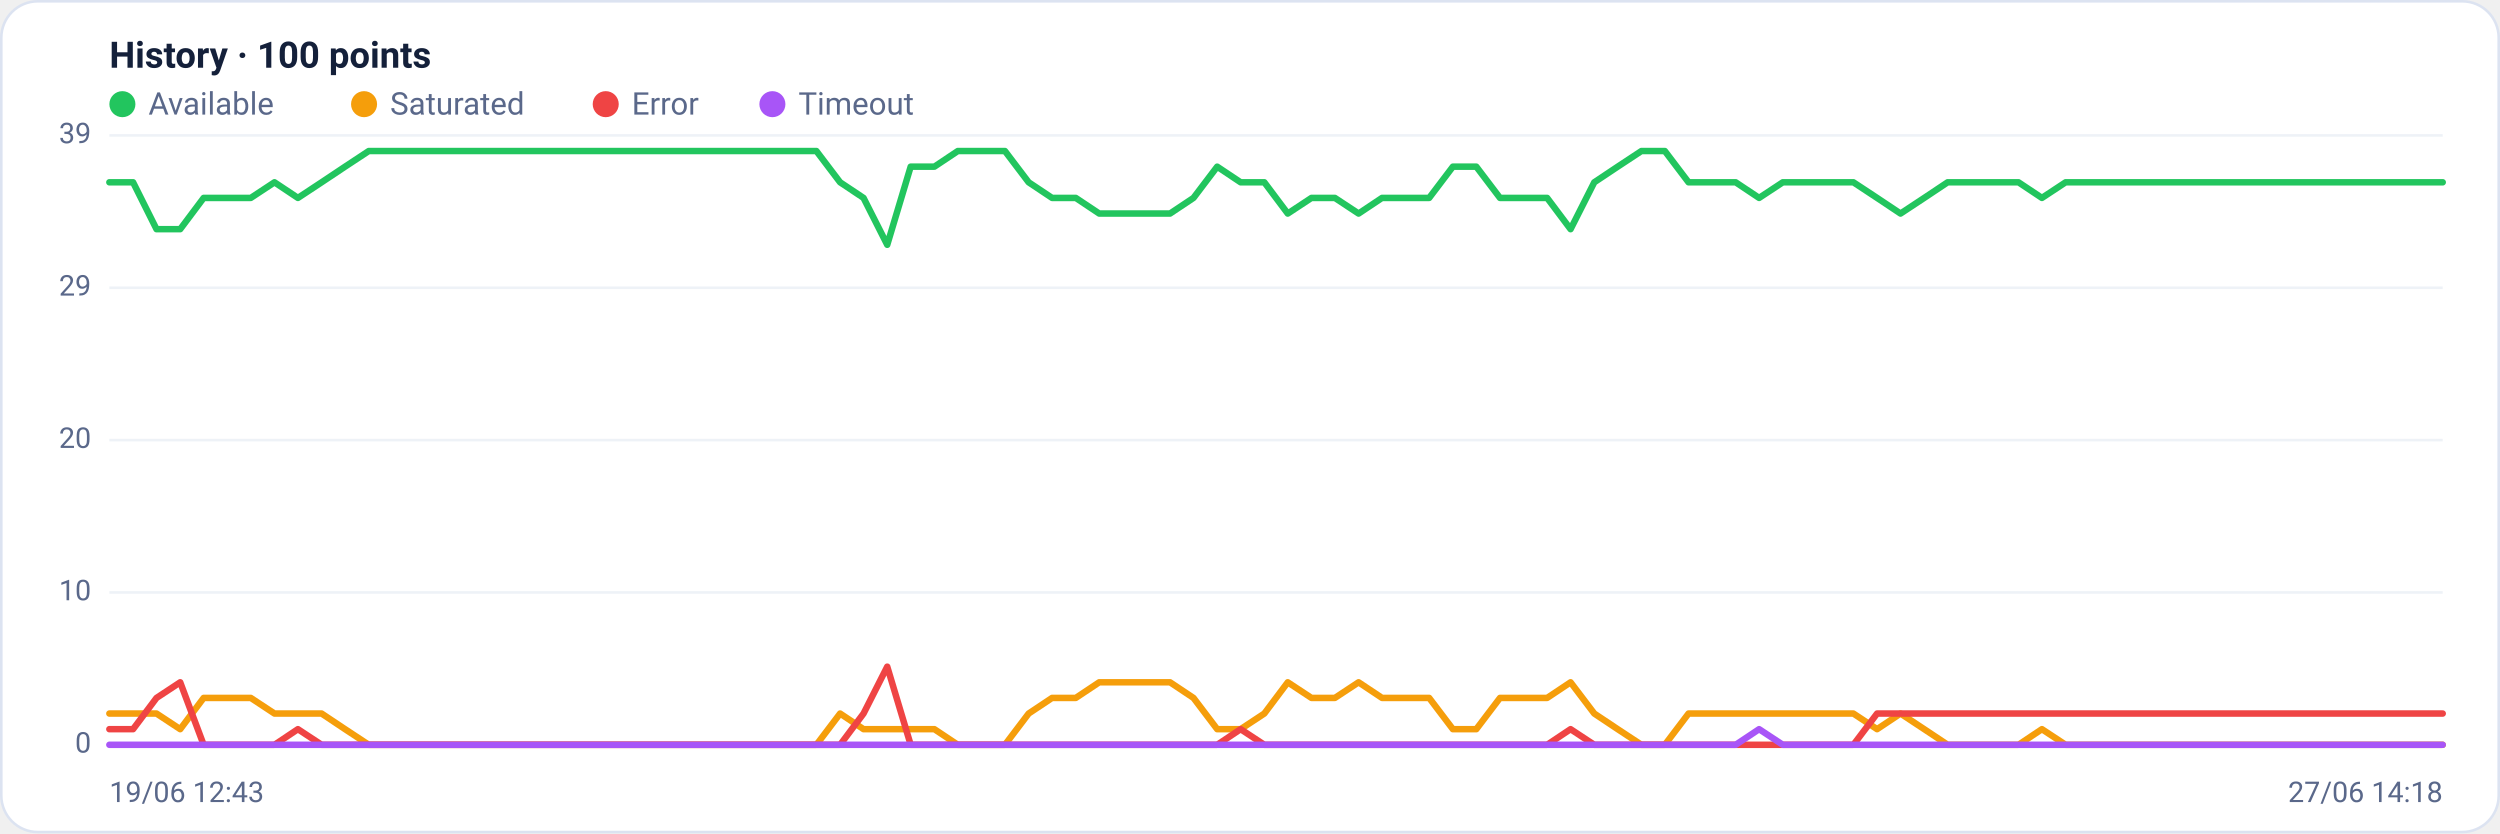
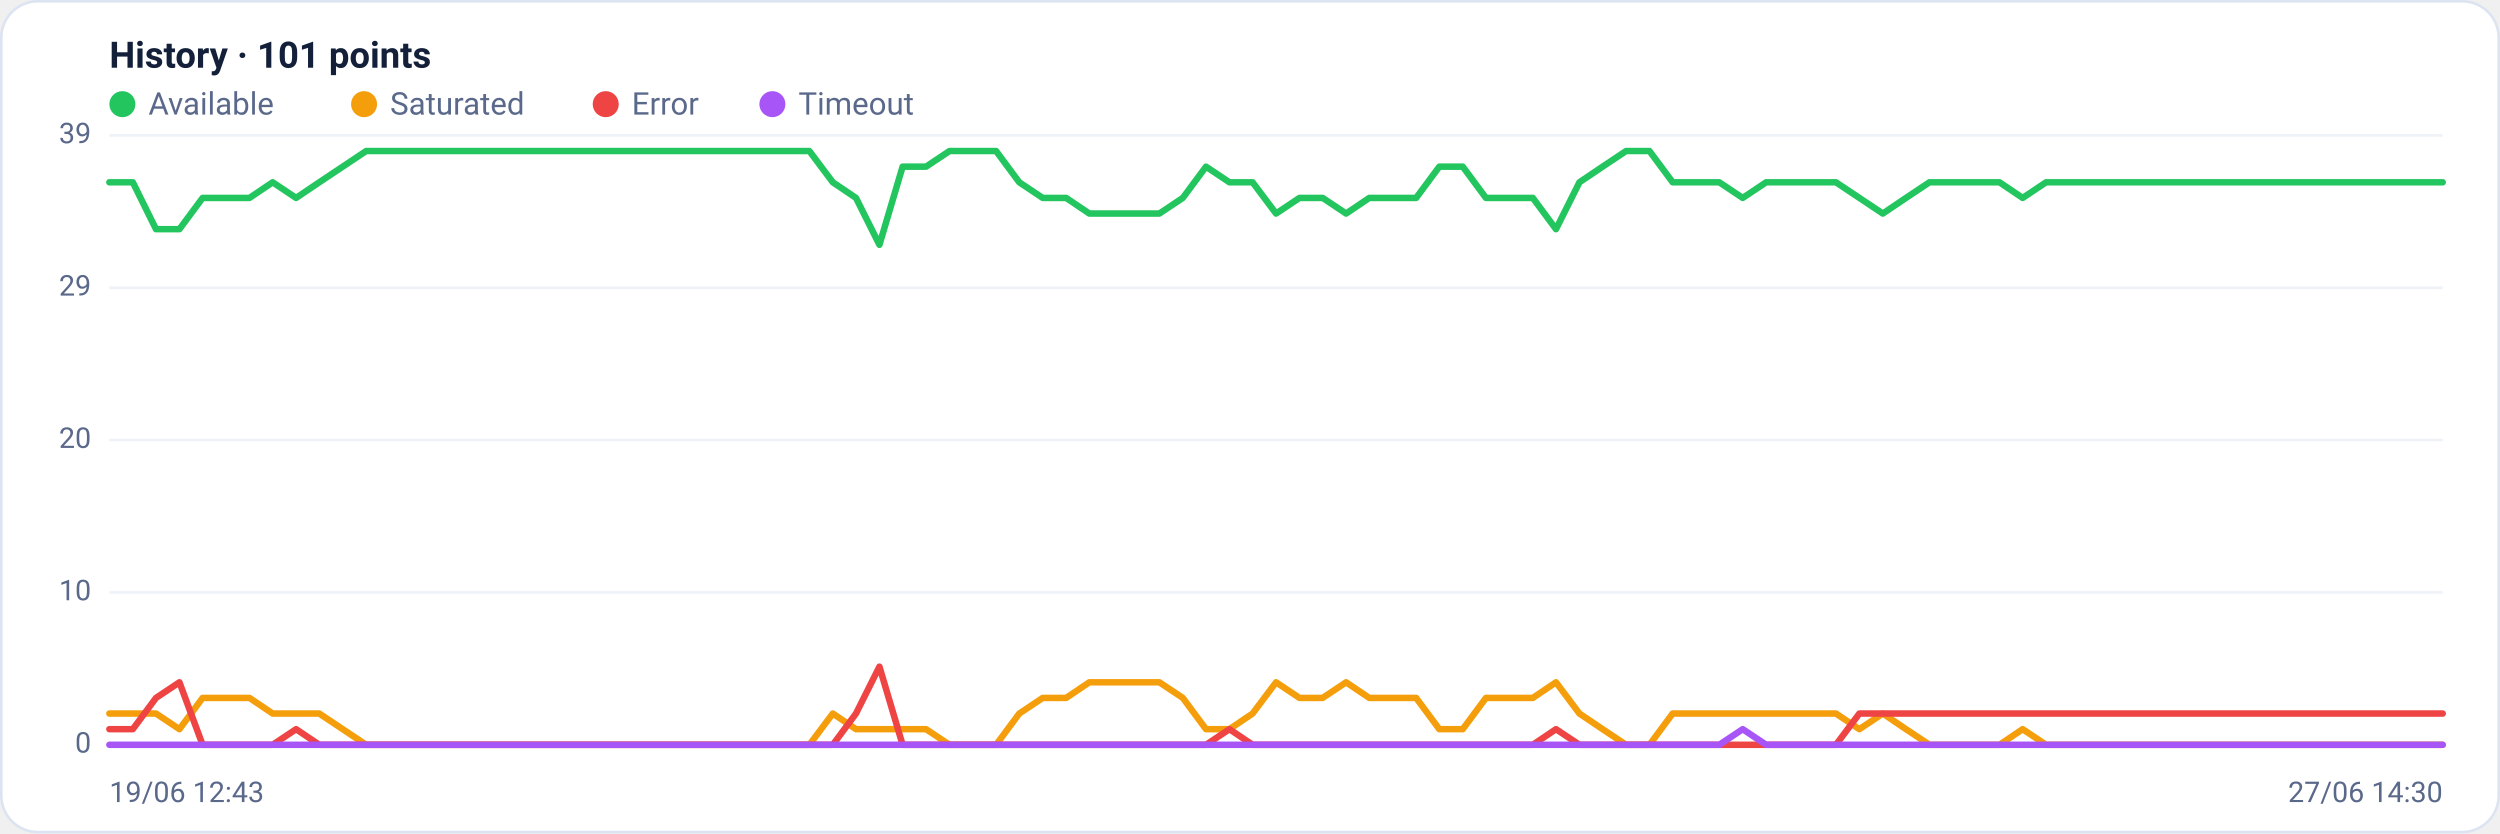
<svg xmlns="http://www.w3.org/2000/svg" viewBox="0 0 960 320" width="960" height="320" font-family="Segoe UI, system-ui, -apple-system, Roboto, Helvetica, Arial, sans-serif" role="img" aria-label="Availability history per region">
  <rect x="0.5" y="0.5" width="959" height="319" rx="14" fill="#ffffff" stroke="#dce3f1" />
-   <text x="42" y="26" font-size="14" font-weight="600" fill="#14203a">History · 100 points</text>
+   <text x="42" y="26" font-size="14" font-weight="600" fill="#14203a">History · 101 points</text>
  <circle cx="47" cy="40" r="5" fill="#22c55e" />
  <text x="57" y="44" font-size="12" fill="#5a688a">Available</text>
  <circle cx="139.8" cy="40" r="5" fill="#f59e0b" />
  <text x="149.8" y="44" font-size="12" fill="#5a688a">Saturated</text>
  <circle cx="232.6" cy="40" r="5" fill="#ef4444" />
  <text x="242.6" y="44" font-size="12" fill="#5a688a">Error</text>
  <circle cx="296.6" cy="40" r="5" fill="#a855f7" />
  <text x="306.6" y="44" font-size="12" fill="#5a688a">Timeout</text>
  <line x1="42" y1="286.0" x2="938" y2="286.0" stroke="#eef2f7" stroke-width="1" />
  <text x="35" y="289.0" text-anchor="end" font-size="11" fill="#5a688a">0</text>
  <line x1="42" y1="227.5" x2="938" y2="227.5" stroke="#eef2f7" stroke-width="1" />
  <text x="35" y="230.5" text-anchor="end" font-size="11" fill="#5a688a">10</text>
  <line x1="42" y1="169.0" x2="938" y2="169.0" stroke="#eef2f7" stroke-width="1" />
  <text x="35" y="172.0" text-anchor="end" font-size="11" fill="#5a688a">20</text>
  <line x1="42" y1="110.5" x2="938" y2="110.5" stroke="#eef2f7" stroke-width="1" />
  <text x="35" y="113.5" text-anchor="end" font-size="11" fill="#5a688a">29</text>
  <line x1="42" y1="52.0" x2="938" y2="52.0" stroke="#eef2f7" stroke-width="1" />
  <text x="35" y="55.0" text-anchor="end" font-size="11" fill="#5a688a">39</text>
-   <polyline fill="none" stroke="#22c55e" stroke-width="2.5" stroke-linejoin="round" stroke-linecap="round" points="42.0,70.0 51.1,70.0 60.1,88.0 69.2,88.0 78.2,76.0 87.3,76.0 96.3,76.0 105.4,70.0 114.4,76.0 123.5,70.0 132.5,64.0 141.6,58.0 150.6,58.0 159.7,58.0 168.7,58.0 177.8,58.0 186.8,58.0 195.9,58.0 204.9,58.0 214.0,58.0 223.0,58.0 232.1,58.0 241.1,58.0 250.2,58.0 259.2,58.0 268.3,58.0 277.3,58.0 286.4,58.0 295.4,58.0 304.5,58.0 313.5,58.0 322.6,70.0 331.6,76.0 340.7,94.0 349.7,64.0 358.8,64.0 367.8,58.0 376.9,58.0 385.9,58.0 395.0,70.0 404.0,76.0 413.1,76.0 422.1,82.0 431.2,82.0 440.2,82.0 449.3,82.0 458.3,76.0 467.4,64.0 476.4,70.0 485.5,70.0 494.5,82.0 503.6,76.0 512.6,76.0 521.7,82.0 530.7,76.0 539.8,76.0 548.8,76.0 557.9,64.0 566.9,64.0 576.0,76.0 585.0,76.0 594.1,76.0 603.1,88.0 612.2,70.0 621.2,64.0 630.3,58.0 639.3,58.0 648.4,70.0 657.4,70.0 666.5,70.0 675.5,76.0 684.6,70.0 693.6,70.0 702.7,70.0 711.7,70.0 720.8,76.0 729.8,82.0 738.9,76.0 747.9,70.0 757.0,70.0 766.0,70.0 775.1,70.0 784.1,76.0 793.2,70.0 802.2,70.0 811.3,70.0 820.3,70.0 829.4,70.0 838.4,70.0 847.5,70.0 856.5,70.0 865.6,70.0 874.6,70.0 883.7,70.0 892.7,70.0 901.8,70.0 910.8,70.0 919.9,70.0 928.9,70.0 938.0,70.0" />
-   <polyline fill="none" stroke="#f59e0b" stroke-width="2.5" stroke-linejoin="round" stroke-linecap="round" points="42.0,274.0 51.1,274.0 60.1,274.0 69.2,280.0 78.2,268.0 87.3,268.0 96.3,268.0 105.4,274.0 114.4,274.0 123.5,274.0 132.5,280.0 141.6,286.0 150.6,286.0 159.7,286.0 168.7,286.0 177.8,286.0 186.8,286.0 195.9,286.0 204.9,286.0 214.0,286.0 223.0,286.0 232.1,286.0 241.1,286.0 250.2,286.0 259.2,286.0 268.3,286.0 277.3,286.0 286.4,286.0 295.4,286.0 304.5,286.0 313.5,286.0 322.6,274.0 331.6,280.0 340.7,280.0 349.7,280.0 358.8,280.0 367.8,286.0 376.9,286.0 385.9,286.0 395.0,274.0 404.0,268.0 413.1,268.0 422.1,262.0 431.2,262.0 440.2,262.0 449.3,262.0 458.3,268.0 467.4,280.0 476.4,280.0 485.5,274.0 494.5,262.0 503.6,268.0 512.6,268.0 521.7,262.0 530.7,268.0 539.8,268.0 548.8,268.0 557.9,280.0 566.9,280.0 576.0,268.0 585.0,268.0 594.1,268.0 603.1,262.0 612.2,274.0 621.2,280.0 630.3,286.0 639.3,286.0 648.4,274.0 657.4,274.0 666.5,274.0 675.5,274.0 684.6,274.0 693.6,274.0 702.7,274.0 711.7,274.0 720.8,280.0 729.8,274.0 738.9,280.0 747.9,286.0 757.0,286.0 766.0,286.0 775.1,286.0 784.1,280.0 793.2,286.0 802.2,286.0 811.3,286.0 820.3,286.0 829.4,286.0 838.4,286.0 847.5,286.0 856.5,286.0 865.6,286.0 874.6,286.0 883.7,286.0 892.7,286.0 901.8,286.0 910.8,286.0 919.9,286.0 928.9,286.0 938.0,286.0" />
-   <polyline fill="none" stroke="#ef4444" stroke-width="2.5" stroke-linejoin="round" stroke-linecap="round" points="42.0,280.0 51.1,280.0 60.1,268.0 69.2,262.0 78.2,286.0 87.3,286.0 96.3,286.0 105.4,286.0 114.4,280.0 123.5,286.0 132.5,286.0 141.6,286.0 150.6,286.0 159.7,286.0 168.7,286.0 177.8,286.0 186.8,286.0 195.9,286.0 204.9,286.0 214.0,286.0 223.0,286.0 232.1,286.0 241.1,286.0 250.2,286.0 259.2,286.0 268.3,286.0 277.3,286.0 286.4,286.0 295.4,286.0 304.5,286.0 313.5,286.0 322.6,286.0 331.6,274.0 340.7,256.0 349.7,286.0 358.8,286.0 367.8,286.0 376.9,286.0 385.9,286.0 395.0,286.0 404.0,286.0 413.1,286.0 422.1,286.0 431.2,286.0 440.2,286.0 449.3,286.0 458.3,286.0 467.4,286.0 476.4,280.0 485.5,286.0 494.5,286.0 503.6,286.0 512.6,286.0 521.7,286.0 530.7,286.0 539.8,286.0 548.8,286.0 557.9,286.0 566.9,286.0 576.0,286.0 585.0,286.0 594.1,286.0 603.1,280.0 612.2,286.0 621.2,286.0 630.3,286.0 639.3,286.0 648.4,286.0 657.4,286.0 666.5,286.0 675.5,286.0 684.6,286.0 693.6,286.0 702.7,286.0 711.7,286.0 720.8,274.0 729.8,274.0 738.9,274.0 747.9,274.0 757.0,274.0 766.0,274.0 775.1,274.0 784.1,274.0 793.2,274.0 802.2,274.0 811.3,274.0 820.3,274.0 829.4,274.0 838.4,274.0 847.5,274.0 856.5,274.0 865.6,274.0 874.6,274.0 883.7,274.0 892.7,274.0 901.8,274.0 910.8,274.0 919.9,274.0 928.9,274.0 938.0,274.0" />
-   <polyline fill="none" stroke="#a855f7" stroke-width="2.5" stroke-linejoin="round" stroke-linecap="round" points="42.0,286.0 51.1,286.0 60.1,286.0 69.2,286.0 78.2,286.0 87.3,286.0 96.3,286.0 105.4,286.0 114.4,286.0 123.5,286.0 132.5,286.0 141.6,286.0 150.6,286.0 159.7,286.0 168.7,286.0 177.8,286.0 186.8,286.0 195.9,286.0 204.9,286.0 214.0,286.0 223.0,286.0 232.1,286.0 241.1,286.0 250.2,286.0 259.2,286.0 268.3,286.0 277.3,286.0 286.4,286.0 295.4,286.0 304.5,286.0 313.5,286.0 322.6,286.0 331.6,286.0 340.7,286.0 349.7,286.0 358.8,286.0 367.8,286.0 376.9,286.0 385.9,286.0 395.0,286.0 404.0,286.0 413.1,286.0 422.1,286.0 431.2,286.0 440.2,286.0 449.3,286.0 458.3,286.0 467.4,286.0 476.4,286.0 485.5,286.0 494.5,286.0 503.6,286.0 512.6,286.0 521.7,286.0 530.7,286.0 539.8,286.0 548.8,286.0 557.9,286.0 566.9,286.0 576.0,286.0 585.0,286.0 594.1,286.0 603.1,286.0 612.2,286.0 621.2,286.0 630.3,286.0 639.3,286.0 648.4,286.0 657.4,286.0 666.5,286.0 675.5,280.0 684.6,286.0 693.6,286.0 702.7,286.0 711.7,286.0 720.8,286.0 729.8,286.0 738.9,286.0 747.9,286.0 757.0,286.0 766.0,286.0 775.1,286.0 784.1,286.0 793.2,286.0 802.2,286.0 811.3,286.0 820.3,286.0 829.4,286.0 838.4,286.0 847.5,286.0 856.5,286.0 865.6,286.0 874.6,286.0 883.7,286.0 892.7,286.0 901.8,286.0 910.8,286.0 919.9,286.0 928.9,286.0 938.0,286.0" />
+   <polyline fill="none" stroke="#22c55e" stroke-width="2.5" stroke-linejoin="round" stroke-linecap="round" points="42.0,70.0 51.0,70.0 59.9,88.0 68.9,88.0 77.8,76.0 86.8,76.0 95.8,76.0 104.7,70.0 113.7,76.0 122.6,70.0 131.6,64.0 140.6,58.0 149.5,58.0 158.5,58.0 167.4,58.0 176.4,58.0 185.4,58.0 194.3,58.0 203.3,58.0 212.2,58.0 221.2,58.0 230.2,58.0 239.1,58.0 248.1,58.0 257.0,58.0 266.0,58.0 275.0,58.0 283.9,58.0 292.9,58.0 301.8,58.0 310.8,58.0 319.8,70.0 328.7,76.0 337.7,94.0 346.6,64.0 355.6,64.0 364.6,58.0 373.5,58.0 382.5,58.0 391.4,70.0 400.4,76.0 409.4,76.0 418.3,82.0 427.3,82.0 436.2,82.0 445.2,82.0 454.2,76.0 463.1,64.0 472.1,70.0 481.0,70.0 490.0,82.0 499.0,76.0 507.9,76.0 516.9,82.0 525.8,76.0 534.8,76.0 543.8,76.0 552.7,64.0 561.7,64.0 570.6,76.0 579.6,76.0 588.6,76.0 597.5,88.0 606.5,70.0 615.4,64.0 624.4,58.0 633.4,58.0 642.3,70.0 651.3,70.0 660.2,70.0 669.2,76.0 678.2,70.0 687.1,70.0 696.1,70.0 705.0,70.0 714.0,76.0 723.0,82.0 731.9,76.0 740.9,70.0 749.8,70.0 758.8,70.0 767.8,70.0 776.7,76.0 785.7,70.0 794.6,70.0 803.6,70.0 812.6,70.0 821.5,70.0 830.5,70.0 839.4,70.0 848.4,70.0 857.4,70.0 866.3,70.0 875.3,70.0 884.2,70.0 893.2,70.0 902.2,70.0 911.1,70.0 920.1,70.0 929.0,70.0 938.0,70.0" />
+   <polyline fill="none" stroke="#f59e0b" stroke-width="2.5" stroke-linejoin="round" stroke-linecap="round" points="42.0,274.0 51.0,274.0 59.9,274.0 68.9,280.0 77.8,268.0 86.8,268.0 95.8,268.0 104.7,274.0 113.7,274.0 122.6,274.0 131.6,280.0 140.6,286.0 149.5,286.0 158.5,286.0 167.4,286.0 176.4,286.0 185.4,286.0 194.3,286.0 203.3,286.0 212.2,286.0 221.2,286.0 230.2,286.0 239.1,286.0 248.1,286.0 257.0,286.0 266.0,286.0 275.0,286.0 283.9,286.0 292.9,286.0 301.8,286.0 310.8,286.0 319.8,274.0 328.7,280.0 337.7,280.0 346.6,280.0 355.6,280.0 364.6,286.0 373.5,286.0 382.5,286.0 391.4,274.0 400.4,268.0 409.4,268.0 418.3,262.0 427.3,262.0 436.2,262.0 445.2,262.0 454.2,268.0 463.1,280.0 472.1,280.0 481.0,274.0 490.0,262.0 499.0,268.0 507.9,268.0 516.9,262.0 525.8,268.0 534.8,268.0 543.8,268.0 552.7,280.0 561.7,280.0 570.6,268.0 579.6,268.0 588.6,268.0 597.5,262.0 606.5,274.0 615.4,280.0 624.4,286.0 633.4,286.0 642.3,274.0 651.3,274.0 660.2,274.0 669.2,274.0 678.2,274.0 687.1,274.0 696.1,274.0 705.0,274.0 714.0,280.0 723.0,274.0 731.9,280.0 740.9,286.0 749.8,286.0 758.8,286.0 767.8,286.0 776.7,280.0 785.7,286.0 794.6,286.0 803.6,286.0 812.6,286.0 821.5,286.0 830.5,286.0 839.4,286.0 848.4,286.0 857.4,286.0 866.3,286.0 875.3,286.0 884.2,286.0 893.2,286.0 902.2,286.0 911.1,286.0 920.1,286.0 929.0,286.0 938.0,286.0" />
+   <polyline fill="none" stroke="#ef4444" stroke-width="2.5" stroke-linejoin="round" stroke-linecap="round" points="42.0,280.0 51.0,280.0 59.9,268.0 68.9,262.0 77.8,286.0 86.8,286.0 95.8,286.0 104.7,286.0 113.7,280.0 122.6,286.0 131.6,286.0 140.6,286.0 149.5,286.0 158.5,286.0 167.4,286.0 176.4,286.0 185.4,286.0 194.3,286.0 203.3,286.0 212.2,286.0 221.2,286.0 230.2,286.0 239.1,286.0 248.1,286.0 257.0,286.0 266.0,286.0 275.0,286.0 283.9,286.0 292.9,286.0 301.8,286.0 310.8,286.0 319.8,286.0 328.7,274.0 337.7,256.0 346.6,286.0 355.6,286.0 364.6,286.0 373.5,286.0 382.5,286.0 391.4,286.0 400.4,286.0 409.4,286.0 418.3,286.0 427.3,286.0 436.2,286.0 445.2,286.0 454.2,286.0 463.1,286.0 472.1,280.0 481.0,286.0 490.0,286.0 499.0,286.0 507.9,286.0 516.9,286.0 525.8,286.0 534.8,286.0 543.8,286.0 552.7,286.0 561.7,286.0 570.6,286.0 579.6,286.0 588.6,286.0 597.5,280.0 606.5,286.0 615.4,286.0 624.4,286.0 633.4,286.0 642.3,286.0 651.3,286.0 660.2,286.0 669.2,286.0 678.2,286.0 687.1,286.0 696.1,286.0 705.0,286.0 714.0,274.0 723.0,274.0 731.9,274.0 740.9,274.0 749.8,274.0 758.8,274.0 767.8,274.0 776.7,274.0 785.7,274.0 794.6,274.0 803.6,274.0 812.6,274.0 821.5,274.0 830.5,274.0 839.4,274.0 848.4,274.0 857.4,274.0 866.3,274.0 875.3,274.0 884.2,274.0 893.2,274.0 902.2,274.0 911.1,274.0 920.1,274.0 929.0,274.0 938.0,274.0" />
+   <polyline fill="none" stroke="#a855f7" stroke-width="2.5" stroke-linejoin="round" stroke-linecap="round" points="42.0,286.0 51.0,286.0 59.9,286.0 68.9,286.0 77.8,286.0 86.8,286.0 95.8,286.0 104.7,286.0 113.7,286.0 122.6,286.0 131.6,286.0 140.6,286.0 149.5,286.0 158.5,286.0 167.4,286.0 176.4,286.0 185.4,286.0 194.3,286.0 203.3,286.0 212.2,286.0 221.2,286.0 230.2,286.0 239.1,286.0 248.1,286.0 257.0,286.0 266.0,286.0 275.0,286.0 283.9,286.0 292.9,286.0 301.8,286.0 310.8,286.0 319.8,286.0 328.7,286.0 337.7,286.0 346.6,286.0 355.6,286.0 364.6,286.0 373.5,286.0 382.5,286.0 391.4,286.0 400.4,286.0 409.4,286.0 418.3,286.0 427.3,286.0 436.2,286.0 445.2,286.0 454.2,286.0 463.1,286.0 472.1,286.0 481.0,286.0 490.0,286.0 499.0,286.0 507.9,286.0 516.9,286.0 525.8,286.0 534.8,286.0 543.8,286.0 552.7,286.0 561.7,286.0 570.6,286.0 579.6,286.0 588.6,286.0 597.5,286.0 606.5,286.0 615.4,286.0 624.4,286.0 633.4,286.0 642.3,286.0 651.3,286.0 660.2,286.0 669.2,280.0 678.2,286.0 687.1,286.0 696.1,286.0 705.0,286.0 714.0,286.0 723.0,286.0 731.9,286.0 740.9,286.0 749.8,286.0 758.8,286.0 767.8,286.0 776.7,286.0 785.7,286.0 794.6,286.0 803.6,286.0 812.6,286.0 821.5,286.0 830.5,286.0 839.4,286.0 848.4,286.0 857.4,286.0 866.3,286.0 875.3,286.0 884.2,286.0 893.2,286.0 902.2,286.0 911.1,286.0 920.1,286.0 929.0,286.0 938.0,286.0" />
  <text x="42" y="308" font-size="11" fill="#5a688a">19/06 12:43</text>
-   <text x="938" y="308" text-anchor="end" font-size="11" fill="#5a688a">27/06 14:18</text>
+   <text x="938" y="308" text-anchor="end" font-size="11" fill="#5a688a">27/06 14:30</text>
</svg>
